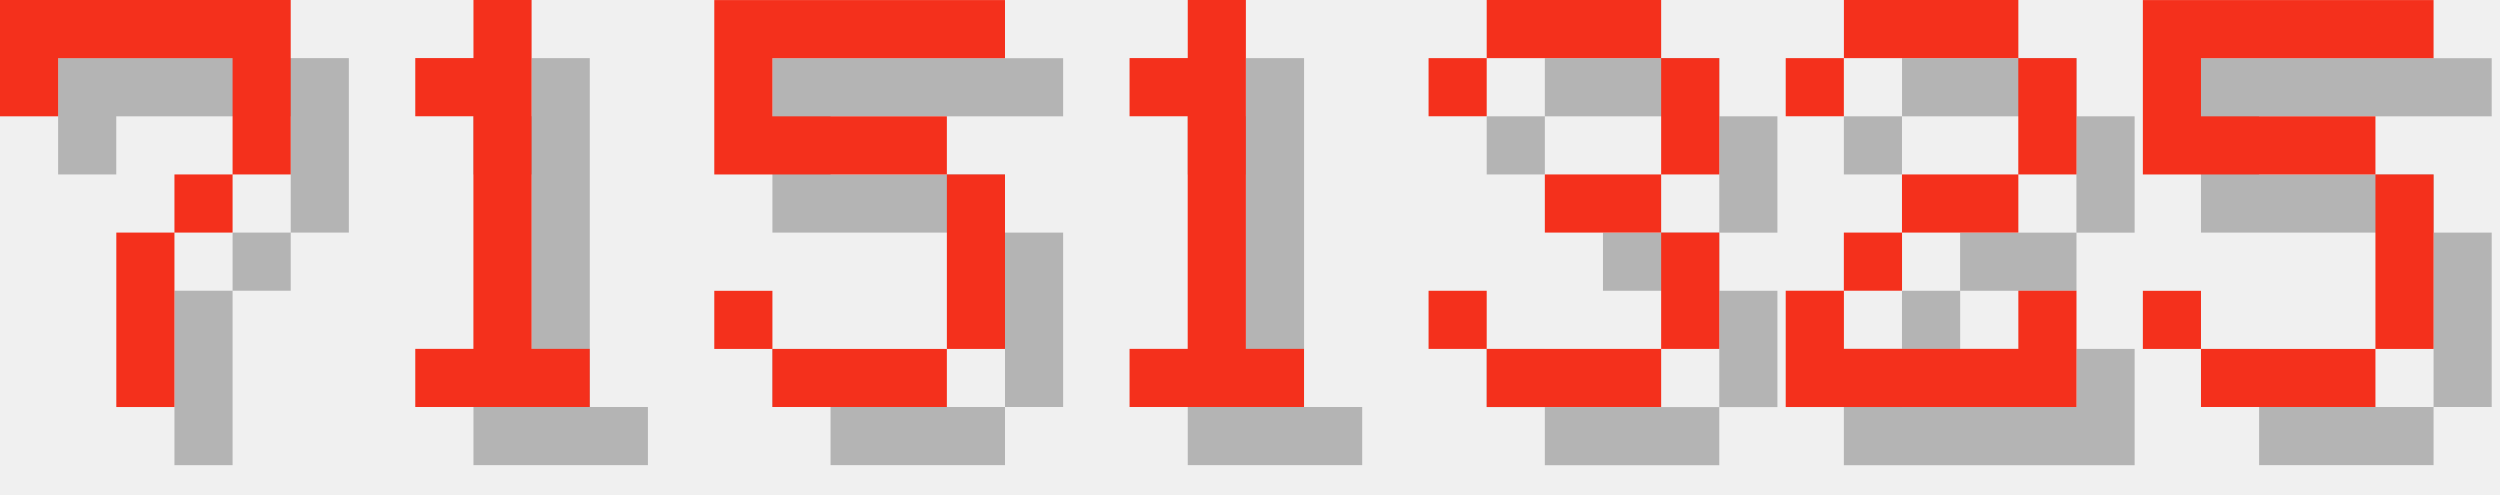
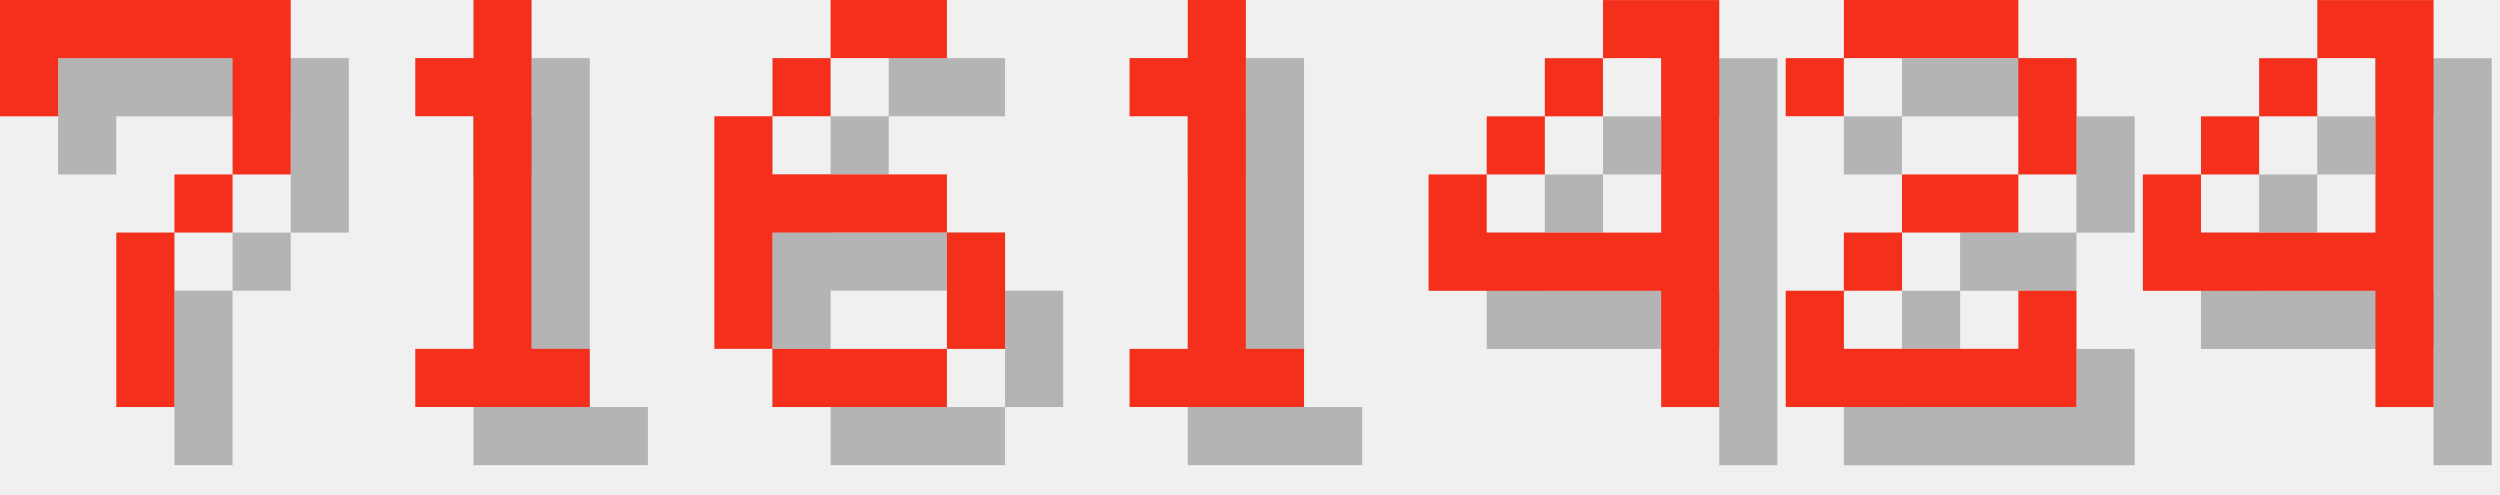
<svg xmlns="http://www.w3.org/2000/svg" version="1.1" width="182.0" height="36">
  <style>
        .text-foreground {
            fill: #F4301C;
        }
        .text-shadow {
            fill: #000000;
            fill-opacity: 0.25;
        }
    </style>
  <g class="digit" id="digit_7" transform="translate(0.0, 0), scale(4)">
    <path id="digit_7_shadow" class="text-shadow" d="m1.058 1.058 2e-6 2.117h1.058v-1.058h3.175v1.058l2e-7 1.058h-1.058v1.058h-1.058l4e-7 3.175 1.058 1e-7v-3.175h1.058v-1.058h1.058l5e-7 -1.058v-2.117z" fill-opacity=".5" style="paint-order:stroke fill markers" />
    <path id="digit_7_fg" class="text-foreground" d="m0 0 2e-6 2.117h1.058v-1.058h3.175v1.058l2e-7 1.058h-1.058v1.058h-1.058l4e-7 3.175 1.058 1e-7v-3.175h1.058v-1.058h1.058l5e-7 -1.058v-2.117z" fill="#fff" style="paint-order:stroke fill markers" />
  </g>
  <g class="digit" id="digit_1" transform="translate(26.0, 0), scale(4)">
    <path id="digit_1_shadow" class="text-shadow" d="m2.117 2.117v1.058h1.058v4.233h-1.058v1.058h3.175v-1.058h-1.058v-6.35h-1.058v1.058h-1.058z" fill-opacity=".5" style="paint-order:stroke fill markers" />
    <path id="digit_1_fg" class="text-foreground" d="m1.058 1.058v1.058h1.058v4.233h-1.058v1.058h3.175v-1.058h-1.058v-6.35h-1.058v1.058h-1.058z" fill="#fff" style="paint-order:stroke fill markers" />
  </g>
-   <g class="digit" id="digit_5" transform="translate(52.0, 0), scale(4)">
-     <path id="digit_5_shadow" class="text-shadow" d="m1.058 1.058v3.175h4.233v3.175h-3.175v-1.058h-1.058v1.058h1.058v1.058h3.175v-1.058h1.058v-3.175h-1.058v-1.058h-3.175v-1.058h4.233v-1.058h-5.292z" fill-opacity=".5" style="paint-order:stroke fill markers" />
-     <path id="digit_5_fg" class="text-foreground" d="m0 0v3.175h4.233v3.175h-3.175v-1.058h-1.058v1.058h1.058v1.058h3.175v-1.058h1.058v-3.175h-1.058v-1.058h-3.175v-1.058h4.233v-1.058h-5.292z" fill="#fff" style="paint-order:stroke fill markers" />
+   <g class="digit" id="digit_6" transform="translate(52.0, 0), scale(4)">
+     <path id="digit_6_shadow" class="text-shadow" d="m3.175 1.058v1.058h2.117v-1.058h-2.117zm0 1.058h-1.058v1.058h1.058v-1.058zm-1.058 1.058h-1.058v4.233h1.058v-2.117h3.175v-1.058h-3.175v-1.058zm3.175 2.117v2.117h1.058v-2.117h-1.058zm0 2.117h-3.175v1.058h3.175v-1.058z" fill-opacity=".5" style="paint-order:stroke fill markers" />
+     <path id="digit_6_fg" class="text-foreground" d="m2.117 0v1.058h2.117v-1.058h-2.117zm0 1.058h-1.058v1.058h1.058v-1.058zm-1.058 1.058h-1.058v4.233h1.058v-2.117h3.175v-1.058h-3.175v-1.058zm3.175 2.117v2.117h1.058v-2.117h-1.058zm0 2.117h-3.175v1.058h3.175v-1.058z" fill="#fff" style="paint-order:stroke fill markers" />
  </g>
  <g class="digit" id="digit_1" transform="translate(78.0, 0), scale(4)">
    <path id="digit_1_shadow" class="text-shadow" d="m2.117 2.117v1.058h1.058v4.233h-1.058v1.058h3.175v-1.058h-1.058v-6.35h-1.058v1.058h-1.058z" fill-opacity=".5" style="paint-order:stroke fill markers" />
    <path id="digit_1_fg" class="text-foreground" d="m1.058 1.058v1.058h1.058v4.233h-1.058v1.058h3.175v-1.058h-1.058v-6.35h-1.058v1.058h-1.058z" fill="#fff" style="paint-order:stroke fill markers" />
  </g>
-   <g class="digit" id="digit_3" transform="translate(104.0, 0), scale(4)">
-     <path id="digit_3_shadow" class="text-shadow" d="m1.058 2.117v1.058h1.058v-1.058h3.175v2.117h-2.117v1.058h2.117v2.117h-3.175v-1.058h-1.058v1.058h1.058v1.058h3.175v-1.058h1.058v-2.117h-1.058v-1.058h1.058v-2.117h-1.058v-1.058h-3.175v1.058h-1.058z" fill-opacity=".5" style="paint-order:stroke fill markers" />
-     <path id="digit_3_fg" class="text-foreground" d="m0 1.058v1.058h1.058v-1.058h3.175v2.117h-2.117v1.058h2.117v2.117h-3.175v-1.058h-1.058v1.058h1.058v1.058h3.175v-1.058h1.058v-2.117h-1.058v-1.058h1.058v-2.117h-1.058v-1.058h-3.175v1.058h-1.058z" fill="#fff" style="paint-order:stroke fill markers" />
+   <g class="digit" id="digit_4" transform="translate(104.0, 0), scale(4)">
+     <path id="digit_4_shadow" class="text-shadow" d="m4.233 1.058v1.058h1.058v3.175h-3.175v-1.058h-1.058v2.117h4.233v2.117h1.058v-7.408h-2.117zm-2.117 3.175h1.058v-1.058h-1.058v1.058zm1.058-1.058h1.058v-1.058h-1.058v1.058z" fill-opacity=".5" style="paint-order:stroke fill markers" />
+     <path id="digit_4_fg" class="text-foreground" d="m3.175 0v1.058h1.058v3.175h-3.175v-1.058h-1.058v2.117h4.233v2.117h1.058v-7.408h-2.117zm-2.117 3.175h1.058v-1.058h-1.058v1.058zm1.058-1.058h1.058v-1.058h-1.058v1.058z" fill="#fff" style="paint-order:stroke fill markers" />
  </g>
  <g class="digit" id="digit_2" transform="translate(130.0, 0), scale(4)">
    <path id="digit_2_shadow" class="text-shadow" d="m1.058 2.117v1.058h1.058v-1.058h3.175v2.117h-2.117v1.058h-1.058v1.058h-1.058v2.117h5.292v-2.117h-1.058v1.058h-3.175v-1.058h1.058v-1.058h2.117v-1.058h1.058v-2.117h-1.058v-1.058h-3.175v1.058h-1.058z" fill-opacity=".5" style="paint-order:stroke fill markers" />
    <path id="digit_2_fg" class="text-foreground" d="m0 1.058v1.058h1.058v-1.058h3.175v2.117h-2.117v1.058h-1.058v1.058h-1.058v2.117h5.292v-2.117h-1.058v1.058h-3.175v-1.058h1.058v-1.058h2.117v-1.058h1.058v-2.117h-1.058v-1.058h-3.175v1.058h-1.058z" fill="#fff" style="paint-order:stroke fill markers" />
  </g>
-   <g class="digit" id="digit_5" transform="translate(156.0, 0), scale(4)">
-     <path id="digit_5_shadow" class="text-shadow" d="m1.058 1.058v3.175h4.233v3.175h-3.175v-1.058h-1.058v1.058h1.058v1.058h3.175v-1.058h1.058v-3.175h-1.058v-1.058h-3.175v-1.058h4.233v-1.058h-5.292z" fill-opacity=".5" style="paint-order:stroke fill markers" />
-     <path id="digit_5_fg" class="text-foreground" d="m0 0v3.175h4.233v3.175h-3.175v-1.058h-1.058v1.058h1.058v1.058h3.175v-1.058h1.058v-3.175h-1.058v-1.058h-3.175v-1.058h4.233v-1.058h-5.292z" fill="#fff" style="paint-order:stroke fill markers" />
+   <g class="digit" id="digit_4" transform="translate(156.0, 0), scale(4)">
+     <path id="digit_4_shadow" class="text-shadow" d="m4.233 1.058v1.058h1.058v3.175h-3.175v-1.058h-1.058v2.117h4.233v2.117h1.058v-7.408h-2.117zm-2.117 3.175h1.058v-1.058h-1.058v1.058zm1.058-1.058h1.058v-1.058h-1.058v1.058z" fill-opacity=".5" style="paint-order:stroke fill markers" />
+     <path id="digit_4_fg" class="text-foreground" d="m3.175 0v1.058h1.058v3.175h-3.175v-1.058h-1.058v2.117h4.233v2.117h1.058v-7.408h-2.117zm-2.117 3.175h1.058v-1.058h-1.058v1.058zm1.058-1.058h1.058v-1.058h-1.058v1.058z" fill="#fff" style="paint-order:stroke fill markers" />
  </g>
</svg>
